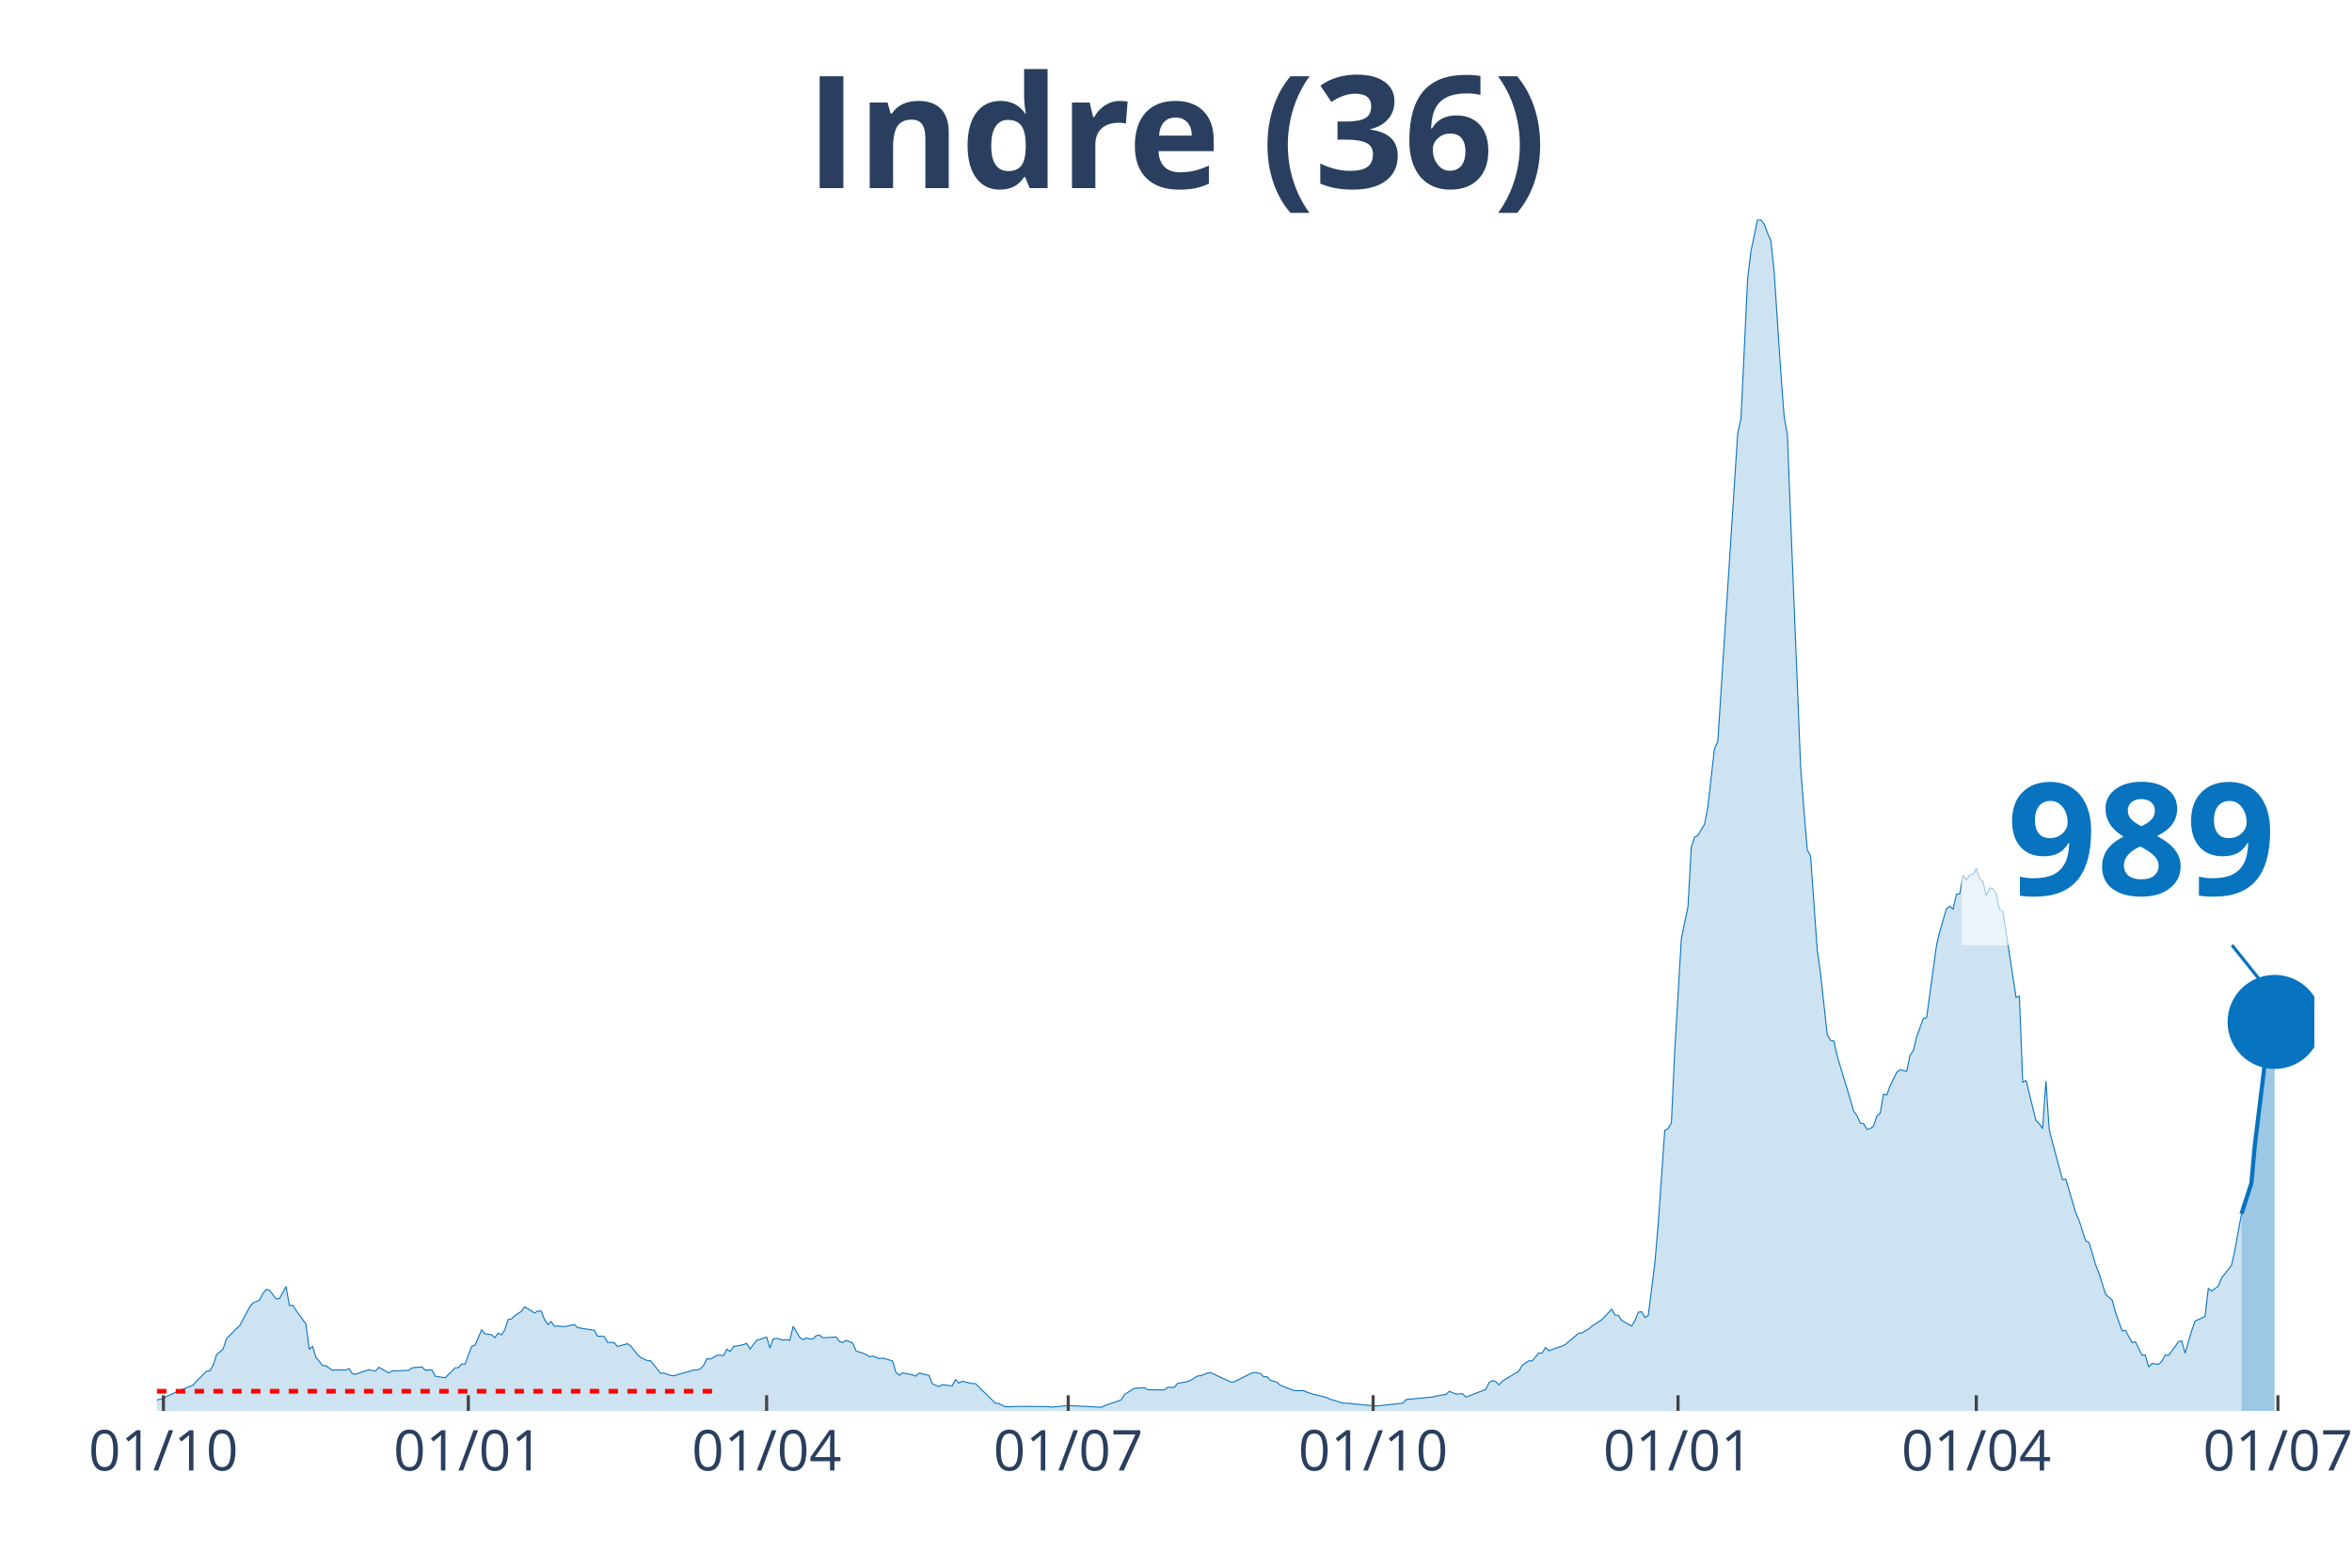
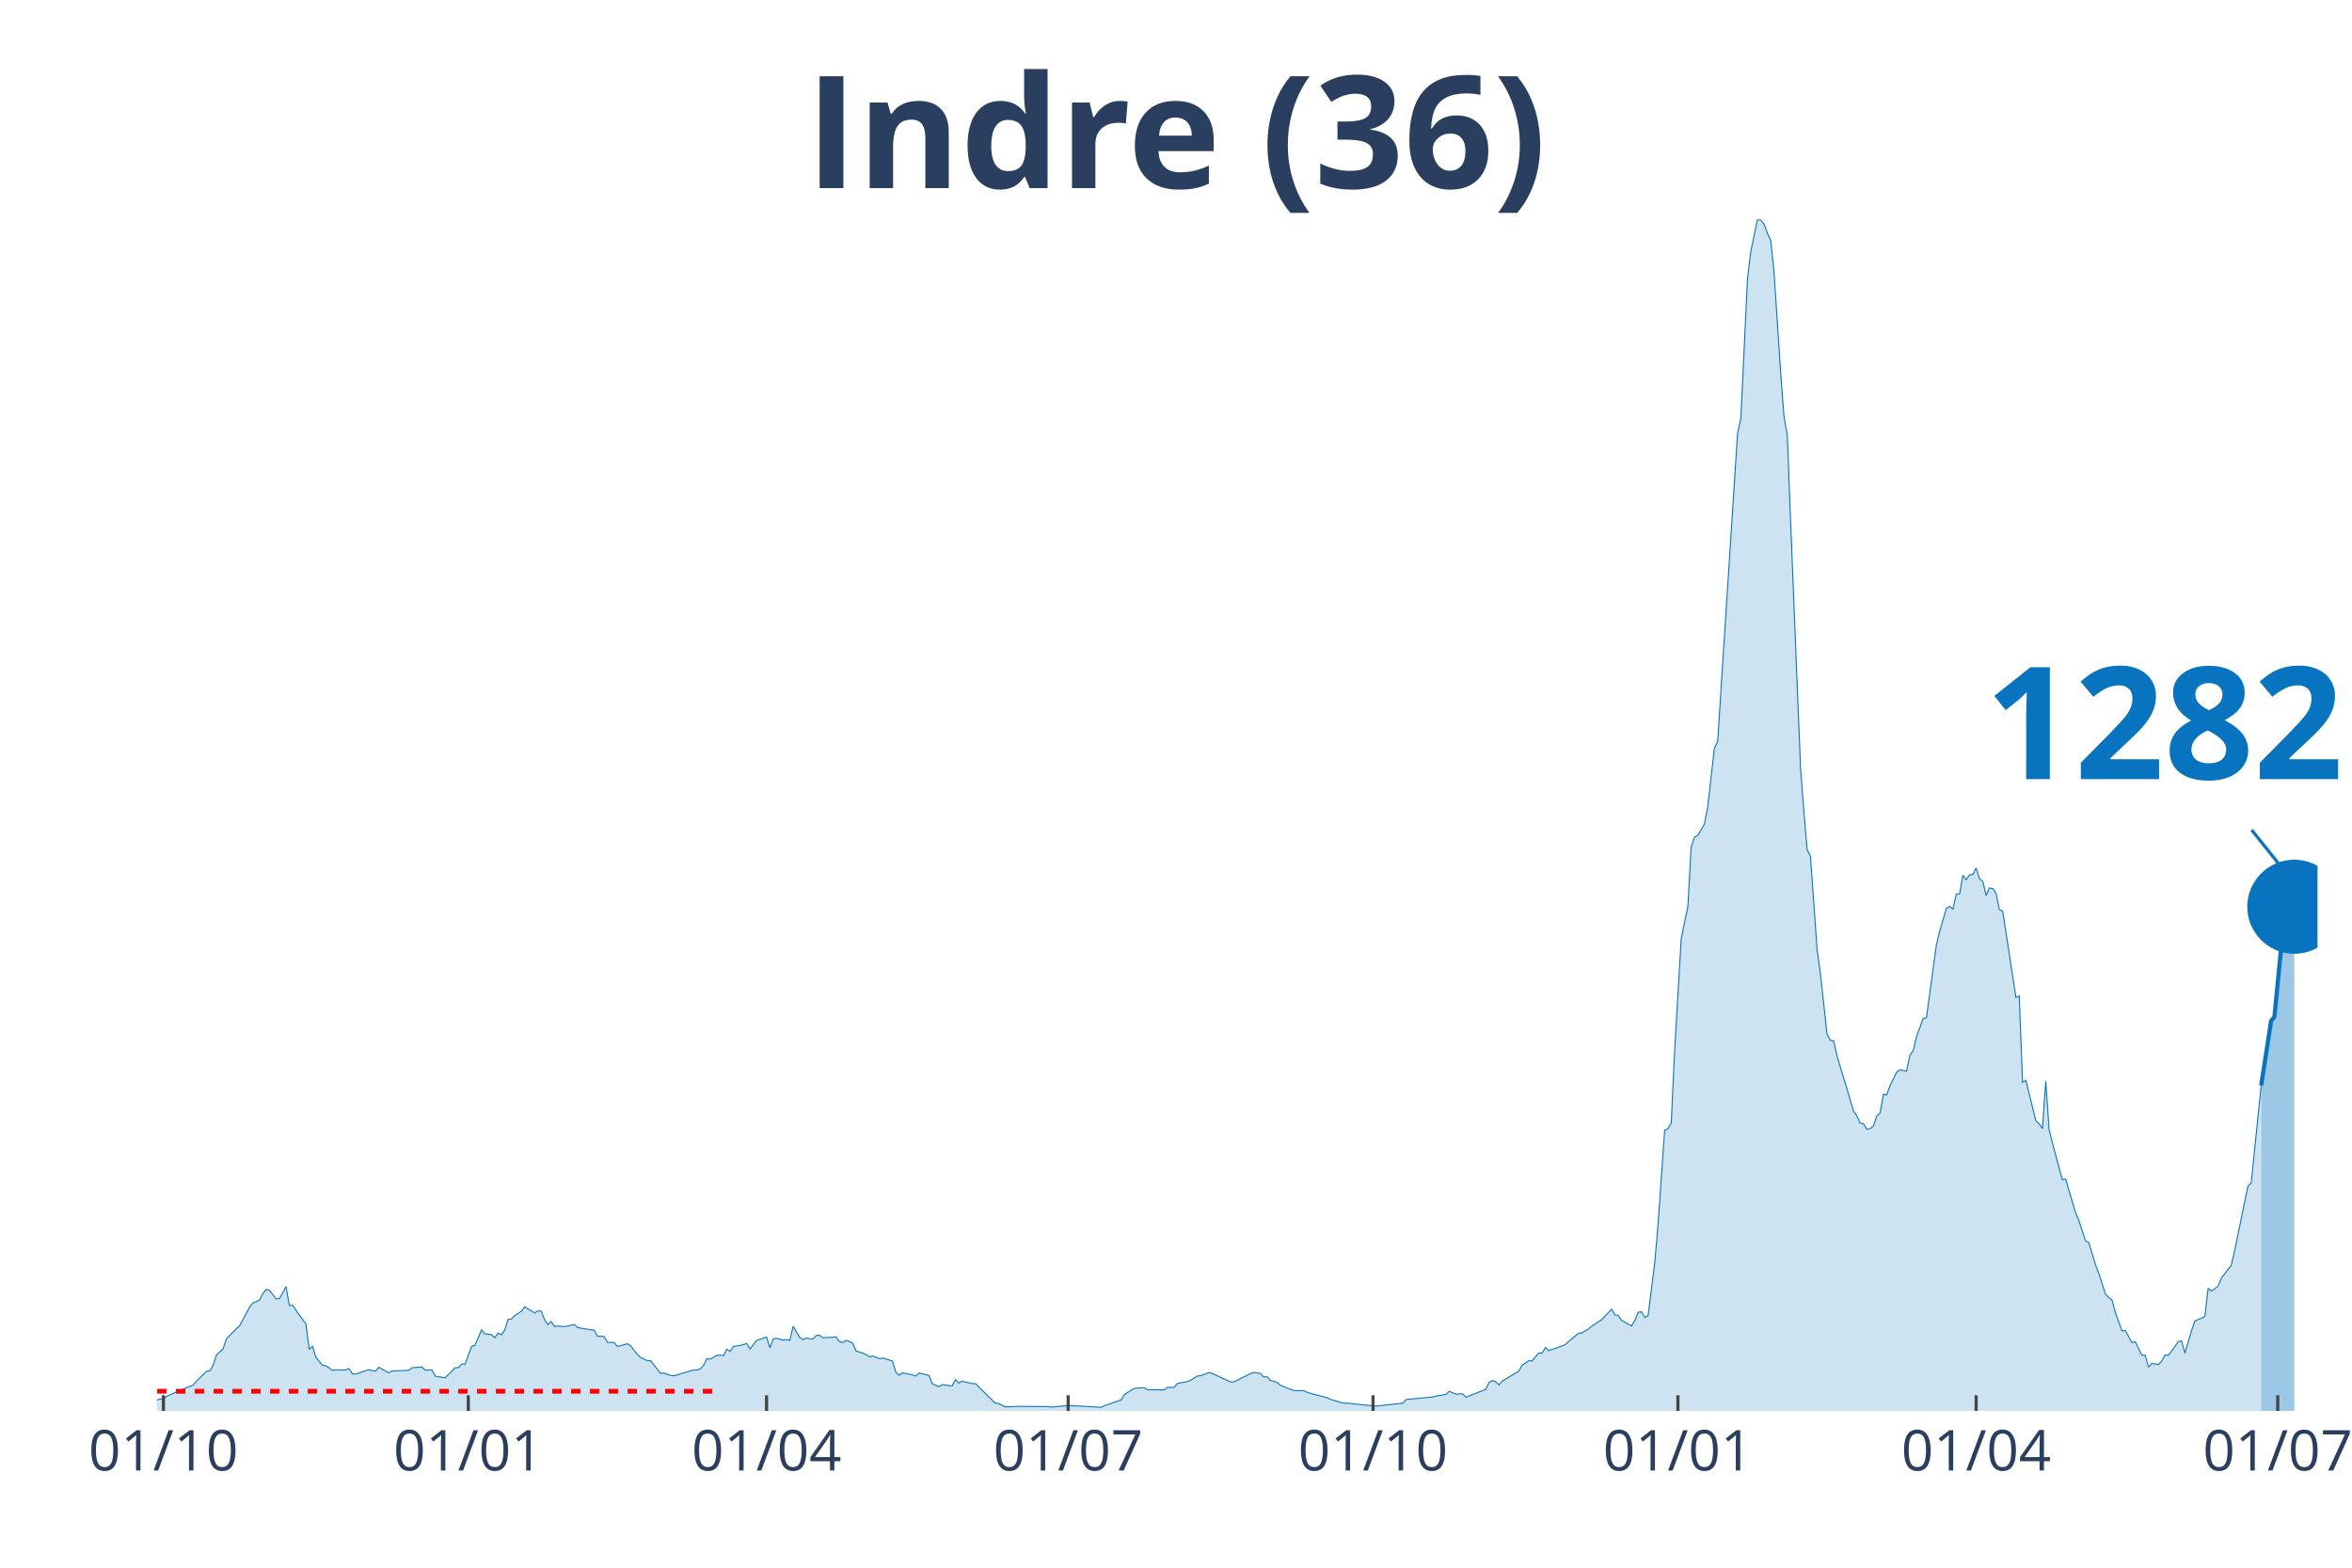
<svg xmlns="http://www.w3.org/2000/svg" class="main-svg" width="1125" height="750" style="" viewBox="0 0 750 500">
  <rect x="0" y="0" width="750" height="500" style="fill: rgb(0, 0, 0); fill-opacity: 0;" />
-   <defs id="defs-e5e032">
+   <defs id="defs-ece210">
    <g class="clips">
-       <clipPath id="clipe5e032xyplot" class="plotclip">
-         <rect width="688" height="380" />
+       <clipPath id="clipece210xyplot" class="plotclip">
+         <rect width="689" height="380" />
      </clipPath>
-       <clipPath class="axesclip" id="clipe5e032x">
-         <rect x="50" y="0" width="688" height="500" />
+       <clipPath class="axesclip" id="clipece210x">
+         <rect x="50" y="0" width="689" height="500" />
      </clipPath>
-       <clipPath class="axesclip" id="clipe5e032y">
+       <clipPath class="axesclip" id="clipece210y">
        <rect x="0" y="70" width="750" height="380" />
      </clipPath>
-       <clipPath class="axesclip" id="clipe5e032xy">
-         <rect x="50" y="70" width="688" height="380" />
+       <clipPath class="axesclip" id="clipece210xy">
+         <rect x="50" y="70" width="689" height="380" />
      </clipPath>
    </g>
    <g class="gradients" />
  </defs>
  <g class="bglayer">
-     <rect class="bg" x="50" y="70" width="688" height="380" style="fill: rgb(0, 0, 0); fill-opacity: 0; stroke-width: 0;" />
+     <rect class="bg" x="50" y="70" width="689" height="380" style="fill: rgb(0, 0, 0); fill-opacity: 0; stroke-width: 0;" />
  </g>
  <g class="layer-below">
    <g class="imagelayer" />
    <g class="shapelayer" />
  </g>
  <g class="cartesianlayer">
    <g class="subplot xy">
      <g class="layer-subplot">
        <g class="shapelayer" />
        <g class="imagelayer" />
      </g>
      <g class="gridlayer">
        <g class="x">
          <path class="xgrid crisp" transform="translate(52.11,0)" d="M0,70v380" style="stroke: rgb(255, 255, 255); stroke-opacity: 1; stroke-width: 1px;" />
-           <path class="xgrid crisp" transform="translate(149.34,0)" d="M0,70v380" style="stroke: rgb(255, 255, 255); stroke-opacity: 1; stroke-width: 1px;" />
-           <path class="xgrid crisp" transform="translate(244.46,0)" d="M0,70v380" style="stroke: rgb(255, 255, 255); stroke-opacity: 1; stroke-width: 1px;" />
-           <path class="xgrid crisp" transform="translate(340.63,0)" d="M0,70v380" style="stroke: rgb(255, 255, 255); stroke-opacity: 1; stroke-width: 1px;" />
-           <path class="xgrid crisp" transform="translate(437.86,0)" d="M0,70v380" style="stroke: rgb(255, 255, 255); stroke-opacity: 1; stroke-width: 1px;" />
-           <path class="xgrid crisp" transform="translate(535.09,0)" d="M0,70v380" style="stroke: rgb(255, 255, 255); stroke-opacity: 1; stroke-width: 1px;" />
-           <path class="xgrid crisp" transform="translate(630.2,0)" d="M0,70v380" style="stroke: rgb(255, 255, 255); stroke-opacity: 1; stroke-width: 1px;" />
-           <path class="xgrid crisp" transform="translate(726.37,0)" d="M0,70v380" style="stroke: rgb(255, 255, 255); stroke-opacity: 1; stroke-width: 1px;" />
+           <path class="xgrid crisp" transform="translate(149.33,0)" d="M0,70v380" style="stroke: rgb(255, 255, 255); stroke-opacity: 1; stroke-width: 1px;" />
+           <path class="xgrid crisp" transform="translate(244.44,0)" d="M0,70v380" style="stroke: rgb(255, 255, 255); stroke-opacity: 1; stroke-width: 1px;" />
+           <path class="xgrid crisp" transform="translate(340.61,0)" d="M0,70v380" style="stroke: rgb(255, 255, 255); stroke-opacity: 1; stroke-width: 1px;" />
+           <path class="xgrid crisp" transform="translate(437.83,0)" d="M0,70v380" style="stroke: rgb(255, 255, 255); stroke-opacity: 1; stroke-width: 1px;" />
+           <path class="xgrid crisp" transform="translate(535.05,0)" d="M0,70v380" style="stroke: rgb(255, 255, 255); stroke-opacity: 1; stroke-width: 1px;" />
+           <path class="xgrid crisp" transform="translate(630.15,0)" d="M0,70v380" style="stroke: rgb(255, 255, 255); stroke-opacity: 1; stroke-width: 1px;" />
+           <path class="xgrid crisp" transform="translate(726.32,0)" d="M0,70v380" style="stroke: rgb(255, 255, 255); stroke-opacity: 1; stroke-width: 1px;" />
        </g>
        <g class="y" />
      </g>
      <g class="zerolinelayer" />
      <path class="xlines-below" />
      <path class="ylines-below" />
      <g class="overlines-below" />
      <g class="xaxislayer-below" />
      <g class="yaxislayer-below" />
      <g class="overaxes-below" />
-       <g class="plot" transform="translate(50, 70)" clip-path="url('#clipe5e032xyplot')">
+       <g class="plot" transform="translate(50, 70)" clip-path="url('#clipece210xyplot')">
        <g class="scatterlayer mlayer">
-           <g class="trace scatter trace740d97" style="stroke-miterlimit: 2;">
+           <g class="trace scatter tracefe76ea" style="stroke-miterlimit: 2;">
            <g class="fills">
              <g>
-                 <path class="js-fill" d="M664.75,380L-143.73,380L-143.73,379.36L-106.74,379.77L-105.68,379.77L-41.22,378.96L-40.16,378.56L-35.93,376.71L-34.88,376.71L-22.19,377.86L-21.14,377.69L-16.91,376.3L-15.85,375.55L-13.74,375.09L-12.68,375.21L-11.63,374.69L-10.57,375.67L-3.17,376.65L-2.11,376.53L0,376.53L1.06,376.19L2.11,376.19L3.17,375.32L5.28,374.4L6.34,373.88L11.63,371.74L12.68,370.47L15.85,367.35L16.91,367.18L17.97,365.44L19.02,362.15L21.14,360.25L22.19,357.01L25.36,353.78L26.42,352.85L29.59,346.9L30.65,345.58L32.76,344.65L33.82,342.57L34.88,341.24L35.93,341.53L38.05,344.25L39.1,344.19L41.22,340.32L42.27,346.38L43.33,346.33L44.39,347.89L47.56,352.28L48.61,360.36L49.67,359.44L50.73,362.85L52.84,365.5L53.9,365.56L56.01,367.06L57.07,366.89L60.24,366.95L61.3,366.48L62.35,368.16L63.41,368.27L67.64,366.83L68.69,367.12L69.75,367.29L70.81,366.08L73.98,367.87L75.04,367.24L80.32,367.06L81.38,366.25L84.55,365.96L85.6,367L87.72,366.89L88.77,368.91L91.94,369.43L93,368.39L95.12,366.25L96.17,366.2L97.23,365.04L98.29,365.1L100.4,359.38L101.46,359.09L103.57,354.18L104.63,355.39L106.74,355.68L107.8,356.67L108.85,355.16L109.91,355.74L110.97,354.18L112.02,350.83L113.08,350.66L114.14,349.62L116.25,348.23L117.31,346.79L120.48,348.75L121.54,348.12L122.59,348.17L123.65,350.89L124.71,352.45L125.76,351.52L126.82,353.03L127.88,352.91L129.99,353.14L131.05,352.91L133.16,352.45L134.22,353.43L138.45,354.12L139.5,354.24L140.56,356.2L141.62,356.15L142.67,356.32L143.73,358.11L145.84,358.22L146.9,359.44L150.07,358.57L151.13,359.26L153.24,361.98L154.3,362.96L156.41,363.94L157.47,364L160.64,367.99L161.7,367.93L163.81,368.68L164.87,368.79L171.21,366.95L172.26,366.95L173.32,366.6L174.38,365.44L175.43,363.31L176.49,363.48L178.61,362.27L179.66,362.21L180.72,362.38L181.78,360.3L182.83,361.05L183.89,359.44L186,359.09L187.06,358.86L188.12,358.46L189.17,360.25L191.29,357.47L192.34,357.18L194.46,356.43L195.51,359.9L196.57,357.07L197.63,356.84L199.74,357.42L200.8,357.24L201.86,357.53L202.91,353.03L205.03,356.55L206.08,357.3L207.14,356.72L208.2,357.01L209.25,357.01L210.31,355.97L211.37,355.86L212.42,356.67L216.65,356.43L217.71,357.88L218.76,358.17L219.82,357.47L221.94,358.4L222.99,360.88L225.11,361.57L226.16,361.98L227.22,362.73L228.28,362.5L230.39,363.31L231.45,363.13L234.62,364.06L235.67,367.64L236.73,368.62L237.79,367.87L239.9,368.27L240.96,368.51L242.02,368.91L243.07,367.93L246.24,368.68L247.3,371.34L249.41,372.26L250.47,371.62L253.64,372.03L254.7,370.01L255.75,371.11L256.81,370.53L259.98,371.28L261.04,371.28L267.38,377.52L268.44,377.63L270.55,378.67L271.61,378.67L274.78,378.56L275.83,378.56L284.29,378.61L285.35,378.79L289.57,378.38L290.63,378.27L301.2,378.84L302.25,378.32L307.54,376.48L308.6,374.74L311.77,372.78L312.82,372.72L314.94,372.61L315.99,373.24L321.28,373.3L322.33,372.49L324.45,372.49L325.51,371.22L328.68,370.64L329.73,370.18L331.85,368.85L332.9,368.79L335.02,367.93L336.07,367.81L342.41,370.76L343.47,370.76L348.76,368.1L349.81,367.75L351.93,368.04L352.98,369.14L354.04,369.08L355.1,370.24L357.21,370.87L358.27,371.8L362.49,373.47L363.55,373.53L365.67,373.53L366.72,373.99L368.84,374.69L369.89,374.92L373.06,375.73L374.12,376.25L378.35,377.52L379.4,377.52L387.86,378.38L388.92,378.44L397.37,377.52L398.43,376.36L406.88,375.55L407.94,375.26L411.11,374.74L412.17,373.76L414.28,374.63L415.34,374.57L416.39,374.51L417.45,375.61L423.79,373.13L424.85,370.93L425.9,370.35L426.96,370.64L428.02,371.68L429.08,370.47L434.36,367.29L435.42,365.39L437.53,364L438.59,364.06L440.7,361.52L441.76,361.57L442.81,359.78L443.87,360.77L448.1,359.32L449.16,358.8L453.38,355.22L454.44,355.11L456.55,353.89L457.61,352.97L459.72,351.58L460.78,350.89L463.95,347.54L465.01,349.45L466.06,349.5L467.12,351.12L470.29,352.91L471.35,351.18L472.41,348.52L473.46,348.35L474.52,350.2L475.58,349.62L477.69,332.87L478.75,320.62L480.86,290.53L481.92,289.95L482.97,288.16L484.03,265.41L486.14,229.48L487.2,224.16L488.26,219.2L489.31,200.25L490.37,196.96L491.43,196.44L493.54,192.86L494.6,187.31L496.71,168.72L497.77,166.46L504.11,68.27L505.17,63.36L507.28,18.83L508.34,10.17L510.45,0L511.51,0.17L512.57,1.5L513.62,4.33L514.68,6.7L515.74,16.69L517.85,48.69L518.91,62.67L519.96,68.85L521.02,96.17L524.19,174.9L525.25,188.64L526.3,201.06L527.36,203.02L529.47,232.94L530.53,240.51L532.65,259.86L533.7,261.82L534.76,262L535.82,266.73L537.93,273.78L538.99,277.19L541.1,284.41L542.16,285.85L543.21,288.22L544.27,288.39L545.33,290.18L546.38,289.95L547.44,289.14L548.5,285.97L549.55,285.04L550.61,278.98L551.67,279.21L552.73,276.26L554.84,271.99L555.9,271.18L558.01,271.7L559.07,266.56L560.12,265.06L561.18,260.67L563.29,254.84L564.35,254.6L567.52,231.38L568.58,226.99L570.69,219.78L571.75,219.08L572.8,219.95L573.86,215.21L574.92,215.1L575.98,209.15L577.03,210.59L578.09,209.03L579.15,208.92L580.2,206.84L581.26,210.3L582.32,211.11L583.37,215.67L584.43,213.19L585.49,213.36L586.54,214.92L587.6,220.12L588.66,220.58L592.88,248.13L593.94,247.67L595,275.17L596.06,274.59L599.23,287.41L600.28,288.39L601.34,289.95L602.4,274.82L603.45,290.24L604.51,294.52L607.68,306.24L608.74,306.07L611.91,316.81L612.96,319.24L615.08,325.76L616.14,326.28L618.25,333.39L619.31,336.1L621.42,342.75L622.48,343.78L623.53,344.65L624.59,348.58L626.7,354.47L627.76,354.3L629.87,358.22L630.93,357.94L633.04,362.21L634.1,362.21L635.16,366.02L636.22,364.87L638.33,365.16L639.39,364.12L640.44,362.15L641.5,362.27L643.61,359.44L644.67,357.88L645.73,357.7L646.78,361.57L648.9,354.35L649.95,351.35L653.12,349.91L654.18,340.9L655.24,341.76L656.29,341.01L657.35,340.2L658.41,337.6L661.58,333.56L662.64,328.83L664.75,317.16" style="fill: rgb(8, 115, 191); fill-opacity: 0.2; stroke-width: 0;" />
+                 <path class="js-fill" d="M671.04,380L-143.72,380L-143.72,379.36L-106.73,379.77L-105.67,379.77L-41.21,378.96L-40.16,378.56L-35.93,376.71L-34.87,376.71L-22.19,377.86L-21.13,377.69L-16.91,376.3L-15.85,375.55L-13.74,375.09L-12.68,375.21L-11.62,374.69L-10.57,375.67L-3.17,376.65L-2.11,376.53L0,376.53L1.06,376.19L2.11,376.19L3.17,375.32L5.28,374.4L6.34,373.88L11.62,371.74L12.68,370.47L15.85,367.35L16.91,367.18L17.96,365.44L19.02,362.15L21.13,360.25L22.19,357.01L25.36,353.78L26.42,352.85L29.59,346.9L30.65,345.58L32.76,344.65L33.82,342.57L34.87,341.24L35.93,341.53L38.04,344.25L39.1,344.19L41.21,340.32L42.27,346.38L43.33,346.33L44.38,347.89L47.55,352.28L48.61,360.36L49.67,359.44L50.72,362.85L52.84,365.5L53.89,365.56L56.01,367.06L57.06,366.89L60.23,366.95L61.29,366.48L62.35,368.16L63.4,368.27L67.63,366.83L68.69,367.12L69.75,367.29L70.8,366.08L73.97,367.87L75.03,367.24L80.31,367.06L81.37,366.25L84.54,365.96L85.6,367L87.71,366.89L88.77,368.91L91.94,369.43L92.99,368.39L95.11,366.25L96.16,366.2L97.22,365.04L98.28,365.1L100.39,359.38L101.45,359.09L103.56,354.18L104.62,355.39L106.73,355.68L107.79,356.67L108.85,355.16L109.9,355.74L110.96,354.18L112.02,350.83L113.07,350.66L114.13,349.62L116.24,348.23L117.3,346.79L120.47,348.75L121.53,348.12L122.58,348.17L123.64,350.89L124.7,352.45L125.75,351.52L126.81,353.03L127.87,352.91L129.98,353.14L131.04,352.91L133.15,352.45L134.21,353.43L138.43,354.12L139.49,354.24L140.55,356.2L141.6,356.15L142.66,356.32L143.72,358.11L145.83,358.22L146.89,359.44L150.06,358.57L151.12,359.26L153.23,361.98L154.29,362.96L156.4,363.94L157.46,364L160.63,367.99L161.68,367.93L163.8,368.68L164.85,368.79L171.19,366.95L172.25,366.95L173.31,366.6L174.36,365.44L175.42,363.31L176.48,363.48L178.59,362.27L179.65,362.21L180.7,362.38L181.76,360.3L182.82,361.05L183.87,359.44L185.99,359.09L187.04,358.86L188.1,358.46L189.16,360.25L191.27,357.47L192.33,357.18L194.44,356.43L195.5,359.9L196.56,357.07L197.61,356.84L199.73,357.42L200.78,357.24L201.84,357.53L202.9,353.03L205.01,356.55L206.07,357.3L207.12,356.72L208.18,357.01L209.24,357.01L210.29,355.97L211.35,355.86L212.41,356.67L216.63,356.43L217.69,357.88L218.75,358.17L219.8,357.47L221.92,358.4L222.97,360.88L225.09,361.57L226.14,361.98L227.2,362.73L228.26,362.5L230.37,363.31L231.43,363.13L234.6,364.06L235.65,367.64L236.71,368.62L237.77,367.87L239.88,368.27L240.94,368.51L242,368.91L243.05,367.93L246.22,368.68L247.28,371.34L249.39,372.26L250.45,371.62L253.62,372.03L254.68,370.01L255.73,371.11L256.79,370.53L259.96,371.28L261.02,371.28L267.36,377.52L268.41,377.63L270.53,378.67L271.58,378.67L274.75,378.56L275.81,378.56L284.27,378.61L285.32,378.79L289.55,378.38L290.61,378.27L301.17,378.84L302.23,378.32L307.51,376.48L308.57,374.74L311.74,372.78L312.8,372.72L314.91,372.61L315.97,373.24L321.25,373.3L322.31,372.49L324.42,372.49L325.48,371.22L328.65,370.64L329.71,370.18L331.82,368.85L332.88,368.79L334.99,367.93L336.05,367.81L342.39,370.76L343.44,370.76L348.73,368.1L349.78,367.75L351.9,368.04L352.95,369.14L354.01,369.08L355.07,370.24L357.18,370.87L358.24,371.8L362.46,373.47L363.52,373.53L365.63,373.53L366.69,373.99L368.81,374.69L369.86,374.92L373.03,375.73L374.09,376.25L378.32,377.52L379.37,377.52L387.83,378.38L388.88,378.44L397.34,377.52L398.39,376.36L406.85,375.55L407.9,375.26L411.08,374.74L412.13,373.76L414.25,374.63L415.3,374.57L416.36,374.51L417.42,375.61L423.76,373.13L424.81,370.93L425.87,370.35L426.93,370.64L427.98,371.68L429.04,370.47L434.32,367.29L435.38,365.39L437.49,364L438.55,364.06L440.66,361.52L441.72,361.57L442.78,359.78L443.83,360.77L448.06,359.32L449.12,358.8L453.35,355.22L454.4,355.11L456.52,353.89L457.57,352.97L459.69,351.58L460.74,350.89L463.91,347.54L464.97,349.45L466.03,349.5L467.08,351.12L470.25,352.91L471.31,351.18L472.37,348.52L473.42,348.35L474.48,350.2L475.54,349.62L477.65,332.87L478.71,320.62L480.82,290.53L481.88,289.95L482.93,288.16L483.99,265.41L486.1,229.48L487.16,224.16L488.22,219.2L489.27,200.25L490.33,196.96L491.39,196.44L493.5,192.86L494.56,187.31L496.67,168.72L497.73,166.46L504.07,68.27L505.13,63.36L507.24,18.83L508.3,10.17L510.41,0L511.47,0.17L512.52,1.5L513.58,4.33L514.64,6.7L515.69,16.69L517.81,48.69L518.86,62.67L519.92,68.85L520.98,96.17L524.15,174.9L525.2,188.64L526.26,201.06L527.32,203.02L529.43,232.94L530.49,240.51L532.6,259.86L533.66,261.82L534.71,262L535.77,266.73L537.88,273.78L538.94,277.19L541.06,284.41L542.11,285.85L543.17,288.22L544.23,288.39L545.28,290.18L546.34,289.95L547.4,289.14L548.45,285.97L549.51,285.04L550.57,278.98L551.62,279.21L552.68,276.26L554.79,271.99L555.85,271.18L557.96,271.7L559.02,266.56L560.08,265.06L561.13,260.67L563.25,254.84L564.3,254.6L567.47,231.38L568.53,226.99L570.64,219.78L571.7,219.08L572.76,219.95L573.81,215.21L574.87,215.1L575.93,209.15L576.98,210.59L578.04,209.03L579.1,208.92L580.15,206.84L581.21,210.3L582.27,211.11L583.33,215.67L584.38,213.19L585.44,213.36L586.5,214.92L587.55,220.12L588.61,220.58L592.84,248.13L593.89,247.67L594.95,275.17L596.01,274.59L599.18,287.41L600.23,288.39L601.29,289.95L602.35,274.82L603.4,290.24L604.46,294.52L607.63,306.24L608.69,306.07L611.86,316.81L612.91,319.24L615.03,325.76L616.08,326.28L618.2,333.39L619.25,336.1L621.37,342.75L622.42,343.78L623.48,344.65L624.54,348.58L626.65,354.47L627.71,354.3L629.82,358.22L630.88,357.94L632.99,362.21L634.05,362.21L635.11,366.02L636.16,364.87L638.28,365.16L639.33,364.12L640.39,362.15L641.45,362.27L643.56,359.44L644.62,357.88L645.67,357.7L646.73,361.57L648.84,354.35L649.9,351.35L653.07,349.91L654.13,340.9L655.18,341.76L656.24,341.01L657.3,340.2L658.35,337.6L661.52,333.56L662.58,328.83L666.81,308.32L667.87,307.28L671.04,276.21" style="fill: rgb(8, 115, 191); fill-opacity: 0.2; stroke-width: 0;" />
              </g>
            </g>
            <g class="errorbars" />
            <g class="lines">
-               <path class="js-line" d="M-143.73,379.36L-106.74,379.77L-105.68,379.77L-41.22,378.96L-40.16,378.56L-35.93,376.71L-34.88,376.71L-22.19,377.86L-21.14,377.69L-16.91,376.3L-15.85,375.55L-13.74,375.09L-12.68,375.21L-11.63,374.69L-10.57,375.67L-3.17,376.65L-2.11,376.53L0,376.53L1.06,376.19L2.11,376.19L3.17,375.32L5.28,374.4L6.34,373.88L11.63,371.74L12.68,370.47L15.85,367.35L16.91,367.18L17.97,365.44L19.02,362.15L21.14,360.25L22.19,357.01L25.36,353.78L26.42,352.85L29.59,346.9L30.65,345.58L32.76,344.65L33.82,342.57L34.88,341.24L35.93,341.53L38.05,344.25L39.1,344.19L41.22,340.32L42.27,346.38L43.33,346.33L44.39,347.89L47.56,352.28L48.61,360.36L49.67,359.44L50.73,362.85L52.84,365.5L53.9,365.56L56.01,367.06L57.07,366.89L60.24,366.95L61.3,366.48L62.35,368.16L63.41,368.27L67.64,366.83L68.69,367.12L69.75,367.29L70.81,366.08L73.98,367.87L75.04,367.24L80.32,367.06L81.38,366.25L84.55,365.96L85.6,367L87.72,366.89L88.77,368.91L91.94,369.43L93,368.39L95.12,366.25L96.17,366.2L97.23,365.04L98.29,365.1L100.4,359.38L101.46,359.09L103.57,354.18L104.63,355.39L106.74,355.68L107.8,356.67L108.85,355.16L109.91,355.74L110.97,354.18L112.02,350.83L113.08,350.66L114.14,349.62L116.25,348.23L117.31,346.79L120.48,348.75L121.54,348.12L122.59,348.17L123.65,350.89L124.71,352.45L125.76,351.52L126.82,353.03L127.88,352.91L129.99,353.14L131.05,352.91L133.16,352.45L134.22,353.43L138.45,354.12L139.5,354.24L140.56,356.2L141.62,356.15L142.67,356.32L143.73,358.11L145.84,358.22L146.9,359.44L150.07,358.57L151.13,359.26L153.24,361.98L154.3,362.96L156.41,363.94L157.47,364L160.64,367.99L161.7,367.93L163.81,368.68L164.87,368.79L171.21,366.95L172.26,366.95L173.32,366.6L174.38,365.44L175.43,363.31L176.49,363.48L178.61,362.27L179.66,362.21L180.72,362.38L181.78,360.3L182.83,361.05L183.89,359.44L186,359.09L187.06,358.86L188.12,358.46L189.17,360.25L191.29,357.47L192.34,357.18L194.46,356.43L195.51,359.9L196.57,357.07L197.63,356.84L199.74,357.42L200.8,357.24L201.86,357.53L202.91,353.03L205.03,356.55L206.08,357.3L207.14,356.72L208.2,357.01L209.25,357.01L210.31,355.97L211.37,355.86L212.42,356.67L216.65,356.43L217.71,357.88L218.76,358.17L219.82,357.47L221.94,358.4L222.99,360.88L225.11,361.57L226.16,361.98L227.22,362.73L228.28,362.5L230.39,363.31L231.45,363.13L234.62,364.06L235.67,367.64L236.73,368.62L237.79,367.87L239.9,368.27L240.96,368.51L242.02,368.91L243.07,367.93L246.24,368.68L247.3,371.34L249.41,372.26L250.47,371.62L253.64,372.03L254.7,370.01L255.75,371.11L256.81,370.53L259.98,371.28L261.04,371.28L267.38,377.52L268.44,377.63L270.55,378.67L271.61,378.67L274.78,378.56L275.83,378.56L284.29,378.61L285.35,378.79L289.57,378.38L290.63,378.27L301.2,378.84L302.25,378.32L307.54,376.48L308.6,374.74L311.77,372.78L312.82,372.72L314.94,372.61L315.99,373.24L321.28,373.3L322.33,372.49L324.45,372.49L325.51,371.22L328.68,370.64L329.73,370.18L331.85,368.85L332.9,368.79L335.02,367.93L336.07,367.81L342.41,370.76L343.47,370.76L348.76,368.1L349.81,367.75L351.93,368.04L352.98,369.14L354.04,369.08L355.1,370.24L357.21,370.87L358.27,371.8L362.49,373.47L363.55,373.53L365.67,373.53L366.72,373.99L368.84,374.69L369.89,374.92L373.06,375.73L374.12,376.25L378.35,377.52L379.4,377.52L387.86,378.38L388.92,378.44L397.37,377.52L398.43,376.36L406.88,375.55L407.94,375.26L411.11,374.74L412.17,373.76L414.28,374.63L415.34,374.57L416.39,374.51L417.45,375.61L423.79,373.13L424.85,370.93L425.9,370.35L426.96,370.64L428.02,371.68L429.08,370.47L434.36,367.29L435.42,365.39L437.53,364L438.59,364.06L440.7,361.52L441.76,361.57L442.81,359.78L443.87,360.77L448.1,359.32L449.16,358.8L453.38,355.22L454.44,355.11L456.55,353.89L457.61,352.97L459.72,351.58L460.78,350.89L463.95,347.54L465.01,349.45L466.06,349.5L467.12,351.12L470.29,352.91L471.35,351.18L472.41,348.52L473.46,348.35L474.52,350.2L475.58,349.62L477.69,332.87L478.75,320.62L480.86,290.53L481.92,289.95L482.97,288.16L484.03,265.41L486.14,229.48L487.2,224.16L488.26,219.2L489.31,200.25L490.37,196.96L491.43,196.44L493.54,192.86L494.6,187.31L496.71,168.72L497.77,166.46L504.11,68.27L505.17,63.36L507.28,18.83L508.34,10.17L510.45,0L511.51,0.17L512.57,1.5L513.62,4.33L514.68,6.7L515.74,16.69L517.85,48.69L518.91,62.67L519.96,68.85L521.02,96.17L524.19,174.9L525.25,188.64L526.3,201.06L527.36,203.02L529.47,232.94L530.53,240.51L532.65,259.86L533.7,261.82L534.76,262L535.82,266.73L537.93,273.78L538.99,277.19L541.1,284.41L542.16,285.85L543.21,288.22L544.27,288.39L545.33,290.18L546.38,289.95L547.44,289.14L548.5,285.97L549.55,285.04L550.61,278.98L551.67,279.21L552.73,276.26L554.84,271.99L555.9,271.18L558.01,271.7L559.07,266.56L560.12,265.06L561.18,260.67L563.29,254.84L564.35,254.6L567.52,231.38L568.58,226.99L570.69,219.78L571.75,219.08L572.8,219.95L573.86,215.21L574.92,215.1L575.98,209.15L577.03,210.59L578.09,209.03L579.15,208.92L580.2,206.84L581.26,210.3L582.32,211.11L583.37,215.67L584.43,213.19L585.49,213.36L586.54,214.92L587.6,220.12L588.66,220.58L592.88,248.13L593.94,247.67L595,275.17L596.06,274.59L599.23,287.41L600.28,288.39L601.34,289.95L602.4,274.82L603.45,290.24L604.51,294.52L607.68,306.24L608.74,306.07L611.91,316.81L612.96,319.24L615.08,325.76L616.14,326.28L618.25,333.39L619.31,336.1L621.42,342.75L622.48,343.78L623.53,344.65L624.59,348.58L626.7,354.47L627.76,354.3L629.87,358.22L630.93,357.94L633.04,362.21L634.1,362.21L635.16,366.02L636.22,364.87L638.33,365.16L639.39,364.12L640.44,362.15L641.5,362.27L643.61,359.44L644.67,357.88L645.73,357.7L646.78,361.57L648.9,354.35L649.95,351.35L653.12,349.91L654.18,340.9L655.24,341.76L656.29,341.01L657.35,340.2L658.41,337.6L661.58,333.56L662.64,328.83L664.75,317.16" style="vector-effect: non-scaling-stroke; fill: none; stroke: rgb(8, 115, 191); stroke-opacity: 1; stroke-width: 0.5px; opacity: 1;" />
+               <path class="js-line" d="M-143.72,379.36L-106.73,379.77L-105.67,379.77L-41.21,378.96L-40.16,378.56L-35.93,376.71L-34.87,376.71L-22.19,377.86L-21.13,377.69L-16.91,376.3L-15.85,375.55L-13.74,375.09L-12.68,375.21L-11.62,374.69L-10.57,375.67L-3.17,376.65L-2.11,376.53L0,376.53L1.06,376.19L2.11,376.19L3.17,375.32L5.28,374.4L6.34,373.88L11.62,371.74L12.68,370.47L15.85,367.35L16.91,367.18L17.96,365.44L19.02,362.15L21.13,360.25L22.19,357.01L25.36,353.78L26.42,352.85L29.59,346.9L30.65,345.58L32.76,344.65L33.82,342.57L34.87,341.24L35.93,341.53L38.04,344.25L39.1,344.19L41.21,340.32L42.27,346.38L43.33,346.33L44.38,347.89L47.55,352.28L48.61,360.36L49.67,359.44L50.72,362.85L52.84,365.5L53.89,365.56L56.01,367.06L57.06,366.89L60.23,366.95L61.29,366.48L62.35,368.16L63.4,368.27L67.63,366.83L68.69,367.12L69.75,367.29L70.8,366.08L73.97,367.87L75.03,367.24L80.31,367.06L81.37,366.25L84.54,365.96L85.6,367L87.71,366.89L88.77,368.91L91.94,369.43L92.99,368.39L95.11,366.25L96.16,366.2L97.22,365.04L98.28,365.1L100.39,359.38L101.45,359.09L103.56,354.18L104.62,355.39L106.73,355.68L107.79,356.67L108.85,355.16L109.9,355.74L110.96,354.18L112.02,350.83L113.07,350.66L114.13,349.62L116.24,348.23L117.3,346.79L120.47,348.75L121.53,348.12L122.58,348.17L123.64,350.89L124.7,352.45L125.75,351.52L126.81,353.03L127.87,352.91L129.98,353.14L131.04,352.91L133.15,352.45L134.21,353.43L138.43,354.12L139.49,354.24L140.55,356.2L141.6,356.15L142.66,356.32L143.72,358.11L145.83,358.22L146.89,359.44L150.06,358.57L151.12,359.26L153.23,361.98L154.29,362.96L156.4,363.94L157.46,364L160.63,367.99L161.68,367.93L163.8,368.68L164.85,368.79L171.19,366.95L172.25,366.95L173.31,366.6L174.36,365.44L175.42,363.31L176.48,363.48L178.59,362.27L179.65,362.21L180.7,362.38L181.76,360.3L182.82,361.05L183.87,359.44L185.99,359.09L187.04,358.86L188.1,358.46L189.16,360.25L191.27,357.47L192.33,357.18L194.44,356.43L195.5,359.9L196.56,357.07L197.61,356.84L199.73,357.42L200.78,357.24L201.84,357.53L202.9,353.03L205.01,356.55L206.07,357.3L207.12,356.72L208.18,357.01L209.24,357.01L210.29,355.97L211.35,355.86L212.41,356.67L216.63,356.43L217.69,357.88L218.75,358.17L219.8,357.47L221.92,358.4L222.97,360.88L225.09,361.57L226.14,361.98L227.2,362.73L228.26,362.5L230.37,363.31L231.43,363.13L234.6,364.06L235.65,367.64L236.71,368.62L237.77,367.87L239.88,368.27L240.94,368.51L242,368.91L243.05,367.93L246.22,368.68L247.28,371.34L249.39,372.26L250.45,371.62L253.62,372.03L254.68,370.01L255.73,371.11L256.79,370.53L259.96,371.28L261.02,371.28L267.36,377.52L268.41,377.63L270.53,378.67L271.58,378.67L274.75,378.56L275.81,378.56L284.27,378.61L285.32,378.79L289.55,378.38L290.61,378.27L301.17,378.84L302.23,378.32L307.51,376.48L308.57,374.74L311.74,372.78L312.8,372.72L314.91,372.61L315.97,373.24L321.25,373.3L322.31,372.49L324.42,372.49L325.48,371.22L328.65,370.64L329.71,370.18L331.82,368.85L332.88,368.79L334.99,367.93L336.05,367.81L342.39,370.76L343.44,370.76L348.73,368.1L349.78,367.75L351.9,368.04L352.95,369.14L354.01,369.08L355.07,370.24L357.18,370.87L358.24,371.8L362.46,373.47L363.52,373.53L365.63,373.53L366.69,373.99L368.81,374.69L369.86,374.92L373.03,375.73L374.09,376.25L378.32,377.52L379.37,377.52L387.83,378.38L388.88,378.44L397.34,377.52L398.39,376.36L406.85,375.55L407.9,375.26L411.08,374.74L412.13,373.76L414.25,374.63L415.3,374.57L416.36,374.51L417.42,375.61L423.76,373.13L424.81,370.93L425.87,370.35L426.93,370.64L427.98,371.68L429.04,370.47L434.32,367.29L435.38,365.39L437.49,364L438.55,364.06L440.66,361.52L441.72,361.57L442.78,359.78L443.83,360.77L448.06,359.32L449.12,358.8L453.35,355.22L454.4,355.11L456.52,353.89L457.57,352.97L459.69,351.58L460.74,350.89L463.91,347.54L464.97,349.45L466.03,349.5L467.08,351.12L470.25,352.91L471.31,351.18L472.37,348.52L473.42,348.35L474.48,350.2L475.54,349.62L477.65,332.87L478.71,320.62L480.82,290.53L481.88,289.95L482.93,288.16L483.99,265.41L486.1,229.48L487.16,224.16L488.22,219.2L489.27,200.25L490.33,196.96L491.39,196.44L493.5,192.86L494.56,187.31L496.67,168.72L497.73,166.46L504.07,68.27L505.13,63.36L507.24,18.83L508.3,10.17L510.41,0L511.47,0.17L512.52,1.5L513.58,4.33L514.64,6.7L515.69,16.69L517.81,48.69L518.86,62.67L519.92,68.85L520.98,96.17L524.15,174.9L525.2,188.64L526.26,201.06L527.32,203.02L529.43,232.94L530.49,240.51L532.6,259.86L533.66,261.82L534.71,262L535.77,266.73L537.88,273.78L538.94,277.19L541.06,284.41L542.11,285.85L543.17,288.22L544.23,288.39L545.28,290.18L546.34,289.95L547.4,289.14L548.45,285.97L549.51,285.04L550.57,278.98L551.62,279.21L552.68,276.26L554.79,271.99L555.85,271.18L557.96,271.7L559.02,266.56L560.08,265.06L561.13,260.67L563.25,254.84L564.3,254.6L567.47,231.38L568.53,226.99L570.64,219.78L571.7,219.08L572.76,219.95L573.81,215.21L574.87,215.1L575.93,209.15L576.98,210.59L578.04,209.03L579.1,208.92L580.15,206.84L581.21,210.3L582.27,211.11L583.33,215.67L584.38,213.19L585.44,213.36L586.5,214.92L587.55,220.12L588.61,220.58L592.84,248.13L593.89,247.67L594.95,275.17L596.01,274.59L599.18,287.41L600.23,288.39L601.29,289.95L602.35,274.82L603.4,290.24L604.46,294.52L607.63,306.24L608.69,306.07L611.86,316.81L612.91,319.24L615.03,325.76L616.08,326.28L618.2,333.39L619.25,336.1L621.37,342.75L622.42,343.78L623.48,344.65L624.54,348.58L626.65,354.47L627.71,354.3L629.82,358.22L630.88,357.94L632.99,362.21L634.05,362.21L635.11,366.02L636.16,364.87L638.28,365.16L639.33,364.12L640.39,362.15L641.45,362.27L643.56,359.44L644.62,357.88L645.67,357.7L646.73,361.57L648.84,354.35L649.9,351.35L653.07,349.91L654.13,340.9L655.18,341.76L656.24,341.01L657.3,340.2L658.35,337.6L661.52,333.56L662.58,328.83L666.81,308.32L667.87,307.28L671.04,276.21" style="vector-effect: non-scaling-stroke; fill: none; stroke: rgb(8, 115, 191); stroke-opacity: 1; stroke-width: 0.5px; opacity: 1;" />
            </g>
            <g class="points" />
            <g class="text" />
          </g>
-           <g class="trace scatter trace870262" style="stroke-miterlimit: 2;">
+           <g class="trace scatter trace930ef5" style="stroke-miterlimit: 2;">
            <g class="fills">
              <g>
-                 <path class="js-fill" d="M675.32,380L664.75,380L664.75,317.16L667.92,307.34L668.98,295.5L673.2,260.96L674.26,257.15L675.32,255.93" style="fill: rgb(8, 115, 191); fill-opacity: 0.4; stroke-width: 0;" />
+                 <path class="js-fill" d="M681.6,380L671.04,380L671.04,276.21L674.21,255.59L675.26,254.32L677.38,232.55L678.43,227.71L679.49,221.47L680.55,221.12L681.6,219.2" style="fill: rgb(8, 115, 191); fill-opacity: 0.4; stroke-width: 0;" />
              </g>
            </g>
            <g class="errorbars" />
            <g class="lines">
-               <path class="js-line" d="M664.75,317.16L667.92,307.34L668.98,295.5L673.2,260.96L674.26,257.15L675.32,255.93" style="vector-effect: non-scaling-stroke; fill: none; stroke: rgb(8, 115, 191); stroke-opacity: 1; stroke-width: 2px; opacity: 1;" />
+               <path class="js-line" d="M671.04,276.21L674.21,255.59L675.26,254.32L677.38,232.55L678.43,227.71L679.49,221.47L680.55,221.12L681.6,219.2" style="vector-effect: non-scaling-stroke; fill: none; stroke: rgb(8, 115, 191); stroke-opacity: 1; stroke-width: 2px; opacity: 1;" />
            </g>
            <g class="points" />
            <g class="text" />
          </g>
-           <g class="trace scatter tracef4b038" style="stroke-miterlimit: 2; opacity: 1;">
+           <g class="trace scatter trace9ec283" style="stroke-miterlimit: 2; opacity: 1;">
            <g class="fills" />
            <g class="errorbars" />
            <g class="lines" />
            <g class="points">
-               <path class="point" transform="translate(675.32,255.93)" d="M15,0A15,15 0 1,1 0,-15A15,15 0 0,1 15,0Z" style="opacity: 1; stroke-width: 0px; fill: rgb(8, 115, 191); fill-opacity: 1;" />
+               <path class="point" transform="translate(681.6,219.2)" d="M15,0A15,15 0 1,1 0,-15A15,15 0 0,1 15,0Z" style="opacity: 1; stroke-width: 0px; fill: rgb(8, 115, 191); fill-opacity: 1;" />
            </g>
            <g class="text" />
          </g>
        </g>
      </g>
      <g class="overplot" />
      <path class="xlines-above crisp" style="fill: none; stroke-width: 1px; stroke: rgb(0, 0, 0); stroke-opacity: 0;" d="" />
      <path class="ylines-above crisp" style="fill: none;" d="M0,0" />
      <g class="overlines-above" />
      <g class="xaxislayer-above">
        <path class="xtick ticks crisp" d="M0,450v-5" transform="translate(52.11,0)" style="stroke: rgb(68, 68, 68); stroke-opacity: 1; stroke-width: 1px;" />
-         <path class="xtick ticks crisp" d="M0,450v-5" transform="translate(149.34,0)" style="stroke: rgb(68, 68, 68); stroke-opacity: 1; stroke-width: 1px;" />
-         <path class="xtick ticks crisp" d="M0,450v-5" transform="translate(244.46,0)" style="stroke: rgb(68, 68, 68); stroke-opacity: 1; stroke-width: 1px;" />
-         <path class="xtick ticks crisp" d="M0,450v-5" transform="translate(340.63,0)" style="stroke: rgb(68, 68, 68); stroke-opacity: 1; stroke-width: 1px;" />
-         <path class="xtick ticks crisp" d="M0,450v-5" transform="translate(437.86,0)" style="stroke: rgb(68, 68, 68); stroke-opacity: 1; stroke-width: 1px;" />
-         <path class="xtick ticks crisp" d="M0,450v-5" transform="translate(535.09,0)" style="stroke: rgb(68, 68, 68); stroke-opacity: 1; stroke-width: 1px;" />
-         <path class="xtick ticks crisp" d="M0,450v-5" transform="translate(630.2,0)" style="stroke: rgb(68, 68, 68); stroke-opacity: 1; stroke-width: 1px;" />
-         <path class="xtick ticks crisp" d="M0,450v-5" transform="translate(726.37,0)" style="stroke: rgb(68, 68, 68); stroke-opacity: 1; stroke-width: 1px;" />
+         <path class="xtick ticks crisp" d="M0,450v-5" transform="translate(149.33,0)" style="stroke: rgb(68, 68, 68); stroke-opacity: 1; stroke-width: 1px;" />
+         <path class="xtick ticks crisp" d="M0,450v-5" transform="translate(244.44,0)" style="stroke: rgb(68, 68, 68); stroke-opacity: 1; stroke-width: 1px;" />
+         <path class="xtick ticks crisp" d="M0,450v-5" transform="translate(340.61,0)" style="stroke: rgb(68, 68, 68); stroke-opacity: 1; stroke-width: 1px;" />
+         <path class="xtick ticks crisp" d="M0,450v-5" transform="translate(437.83,0)" style="stroke: rgb(68, 68, 68); stroke-opacity: 1; stroke-width: 1px;" />
+         <path class="xtick ticks crisp" d="M0,450v-5" transform="translate(535.05,0)" style="stroke: rgb(68, 68, 68); stroke-opacity: 1; stroke-width: 1px;" />
+         <path class="xtick ticks crisp" d="M0,450v-5" transform="translate(630.15,0)" style="stroke: rgb(68, 68, 68); stroke-opacity: 1; stroke-width: 1px;" />
+         <path class="xtick ticks crisp" d="M0,450v-5" transform="translate(726.32,0)" style="stroke: rgb(68, 68, 68); stroke-opacity: 1; stroke-width: 1px;" />
        <g class="xtick">
          <text text-anchor="middle" x="0" y="469" transform="translate(52.11,0)" style="font-family: 'Open Sans', verdana, arial, sans-serif; font-size: 18px; fill: rgb(42, 63, 95); fill-opacity: 1; white-space: pre;">01/10</text>
        </g>
        <g class="xtick">
-           <text text-anchor="middle" x="0" y="469" transform="translate(149.34,0)" style="font-family: 'Open Sans', verdana, arial, sans-serif; font-size: 18px; fill: rgb(42, 63, 95); fill-opacity: 1; white-space: pre;">01/01</text>
+           <text text-anchor="middle" x="0" y="469" transform="translate(149.33,0)" style="font-family: 'Open Sans', verdana, arial, sans-serif; font-size: 18px; fill: rgb(42, 63, 95); fill-opacity: 1; white-space: pre;">01/01</text>
        </g>
        <g class="xtick">
-           <text text-anchor="middle" x="0" y="469" transform="translate(244.46,0)" style="font-family: 'Open Sans', verdana, arial, sans-serif; font-size: 18px; fill: rgb(42, 63, 95); fill-opacity: 1; white-space: pre;">01/04</text>
+           <text text-anchor="middle" x="0" y="469" transform="translate(244.44,0)" style="font-family: 'Open Sans', verdana, arial, sans-serif; font-size: 18px; fill: rgb(42, 63, 95); fill-opacity: 1; white-space: pre;">01/04</text>
        </g>
        <g class="xtick">
-           <text text-anchor="middle" x="0" y="469" transform="translate(340.63,0)" style="font-family: 'Open Sans', verdana, arial, sans-serif; font-size: 18px; fill: rgb(42, 63, 95); fill-opacity: 1; white-space: pre;">01/07</text>
+           <text text-anchor="middle" x="0" y="469" transform="translate(340.61,0)" style="font-family: 'Open Sans', verdana, arial, sans-serif; font-size: 18px; fill: rgb(42, 63, 95); fill-opacity: 1; white-space: pre;">01/07</text>
        </g>
        <g class="xtick">
-           <text text-anchor="middle" x="0" y="469" transform="translate(437.86,0)" style="font-family: 'Open Sans', verdana, arial, sans-serif; font-size: 18px; fill: rgb(42, 63, 95); fill-opacity: 1; white-space: pre;">01/10</text>
+           <text text-anchor="middle" x="0" y="469" transform="translate(437.83,0)" style="font-family: 'Open Sans', verdana, arial, sans-serif; font-size: 18px; fill: rgb(42, 63, 95); fill-opacity: 1; white-space: pre;">01/10</text>
        </g>
        <g class="xtick">
-           <text text-anchor="middle" x="0" y="469" transform="translate(535.09,0)" style="font-family: 'Open Sans', verdana, arial, sans-serif; font-size: 18px; fill: rgb(42, 63, 95); fill-opacity: 1; white-space: pre;">01/01</text>
+           <text text-anchor="middle" x="0" y="469" transform="translate(535.05,0)" style="font-family: 'Open Sans', verdana, arial, sans-serif; font-size: 18px; fill: rgb(42, 63, 95); fill-opacity: 1; white-space: pre;">01/01</text>
        </g>
        <g class="xtick">
-           <text text-anchor="middle" x="0" y="469" transform="translate(630.2,0)" style="font-family: 'Open Sans', verdana, arial, sans-serif; font-size: 18px; fill: rgb(42, 63, 95); fill-opacity: 1; white-space: pre;">01/04</text>
+           <text text-anchor="middle" x="0" y="469" transform="translate(630.15,0)" style="font-family: 'Open Sans', verdana, arial, sans-serif; font-size: 18px; fill: rgb(42, 63, 95); fill-opacity: 1; white-space: pre;">01/04</text>
        </g>
        <g class="xtick">
-           <text text-anchor="middle" x="0" y="469" transform="translate(726.37,0)" style="font-family: 'Open Sans', verdana, arial, sans-serif; font-size: 18px; fill: rgb(42, 63, 95); fill-opacity: 1; white-space: pre;">01/07</text>
+           <text text-anchor="middle" x="0" y="469" transform="translate(726.32,0)" style="font-family: 'Open Sans', verdana, arial, sans-serif; font-size: 18px; fill: rgb(42, 63, 95); fill-opacity: 1; white-space: pre;">01/07</text>
        </g>
      </g>
      <g class="yaxislayer-above" />
      <g class="overaxes-above" />
    </g>
  </g>
  <g class="polarlayer" />
  <g class="ternarylayer" />
  <g class="geolayer" />
  <g class="funnelarealayer" />
  <g class="pielayer" />
  <g class="treemaplayer" />
  <g class="sunburstlayer" />
  <g class="glimages" />
-   <defs id="topdefs-e5e032">
+   <defs id="topdefs-ece210">
    <g class="clips" />
  </defs>
  <g class="layer-above">
    <g class="imagelayer" />
    <g class="shapelayer">
-       <path data-index="0" fill-rule="evenodd" d="M-543.94,443.73L228.61,443.73" clip-path="url('#clipe5e032xy')" style="opacity: 1; stroke: rgb(255, 0, 0); stroke-opacity: 1; fill: rgb(0, 0, 0); fill-opacity: 0; stroke-dasharray: 3px, 3px; stroke-width: 1.5px;" />
+       <path data-index="0" fill-rule="evenodd" d="M-543.89,443.73L228.59,443.73" clip-path="url('#clipece210xy')" style="opacity: 1; stroke: rgb(255, 0, 0); stroke-opacity: 1; fill: rgb(0, 0, 0); fill-opacity: 0; stroke-dasharray: 3px, 3px; stroke-width: 1.5px;" />
    </g>
  </g>
  <g class="infolayer">
    <g class="g-gtitle">
      <text class="gtitle" x="375" y="25" text-anchor="middle" dy="0.7em" style="font-family: 'Open Sans', verdana, arial, sans-serif; font-size: 50px; fill: rgb(42, 63, 95); opacity: 1; font-weight: normal; white-space: pre;">
        <tspan style="font-weight:bold">Indre (36)</tspan>
      </text>
    </g>
    <g class="g-xtitle" />
    <g class="annotation" data-index="0" style="opacity: 1;">
-       <g class="annotation-text-g" transform="rotate(0,683.32,265.93)">
-         <g class="cursor-pointer" transform="translate(625, 230)">
-           <rect class="bg" x="0.5" y="0.5" width="115" height="71" style="stroke-width: 1px; stroke: rgb(0, 0, 0); stroke-opacity: 0; fill: rgb(255, 255, 255); fill-opacity: 0.6;" />
-           <text class="annotation-text" text-anchor="middle" x="57.812" y="55.5" style="font-family: 'Open Sans', verdana, arial, sans-serif; font-size: 50px; fill: rgb(8, 115, 191); fill-opacity: 1; white-space: pre;">
-             <tspan style="font-weight:bold">989 </tspan>
+       <g class="annotation-text-g" transform="rotate(0,689.6,229.2)">
+         <g class="cursor-pointer" transform="translate(618, 193)">
+           <rect class="bg" x="0.5" y="0.5" width="143" height="71" style="stroke-width: 1px; stroke: rgb(0, 0, 0); stroke-opacity: 0; fill: rgb(255, 255, 255); fill-opacity: 0.6;" />
+           <text class="annotation-text" text-anchor="middle" x="72.078" y="55.5" style="font-family: 'Open Sans', verdana, arial, sans-serif; font-size: 50px; fill: rgb(8, 115, 191); fill-opacity: 1; white-space: pre;">
+             <tspan style="font-weight:bold">1282 </tspan>
          </text>
        </g>
      </g>
      <g class="annotation-arrow-g" style="opacity: 1;">
-         <path d="M711.72,301.43L723.32,315.93" style="stroke-width: 1px; stroke: rgb(8, 115, 191); stroke-opacity: 1; stroke-dasharray: 0px, 0px, 18.569px, 18.569px;" />
+         <path d="M718,264.7L729.6,279.2" style="stroke-width: 1px; stroke: rgb(8, 115, 191); stroke-opacity: 1; stroke-dasharray: 0px, 0px, 18.569px, 18.569px;" />
      </g>
    </g>
  </g>
</svg>
